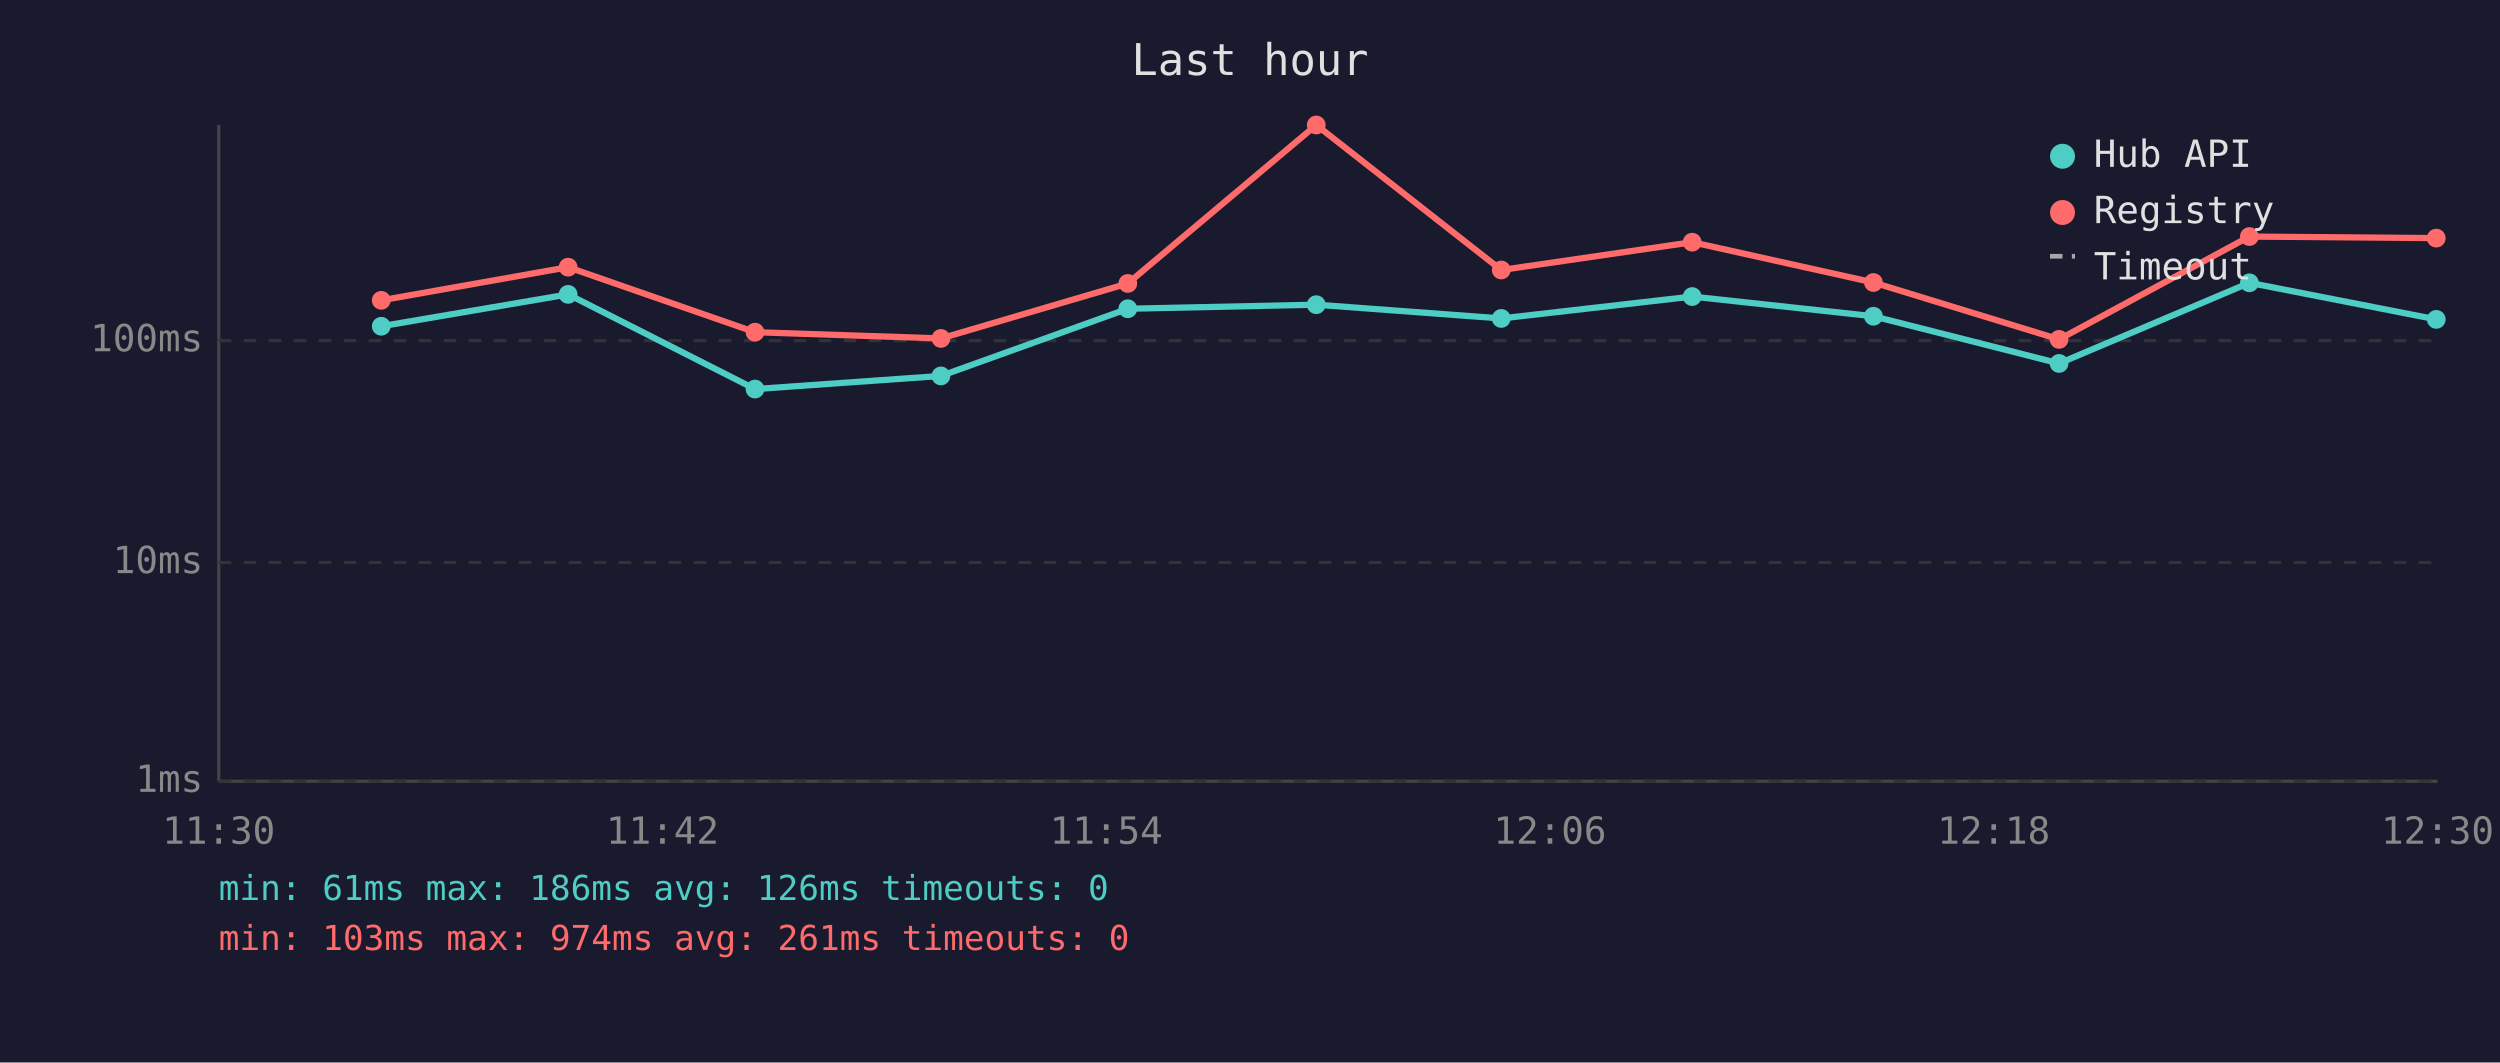
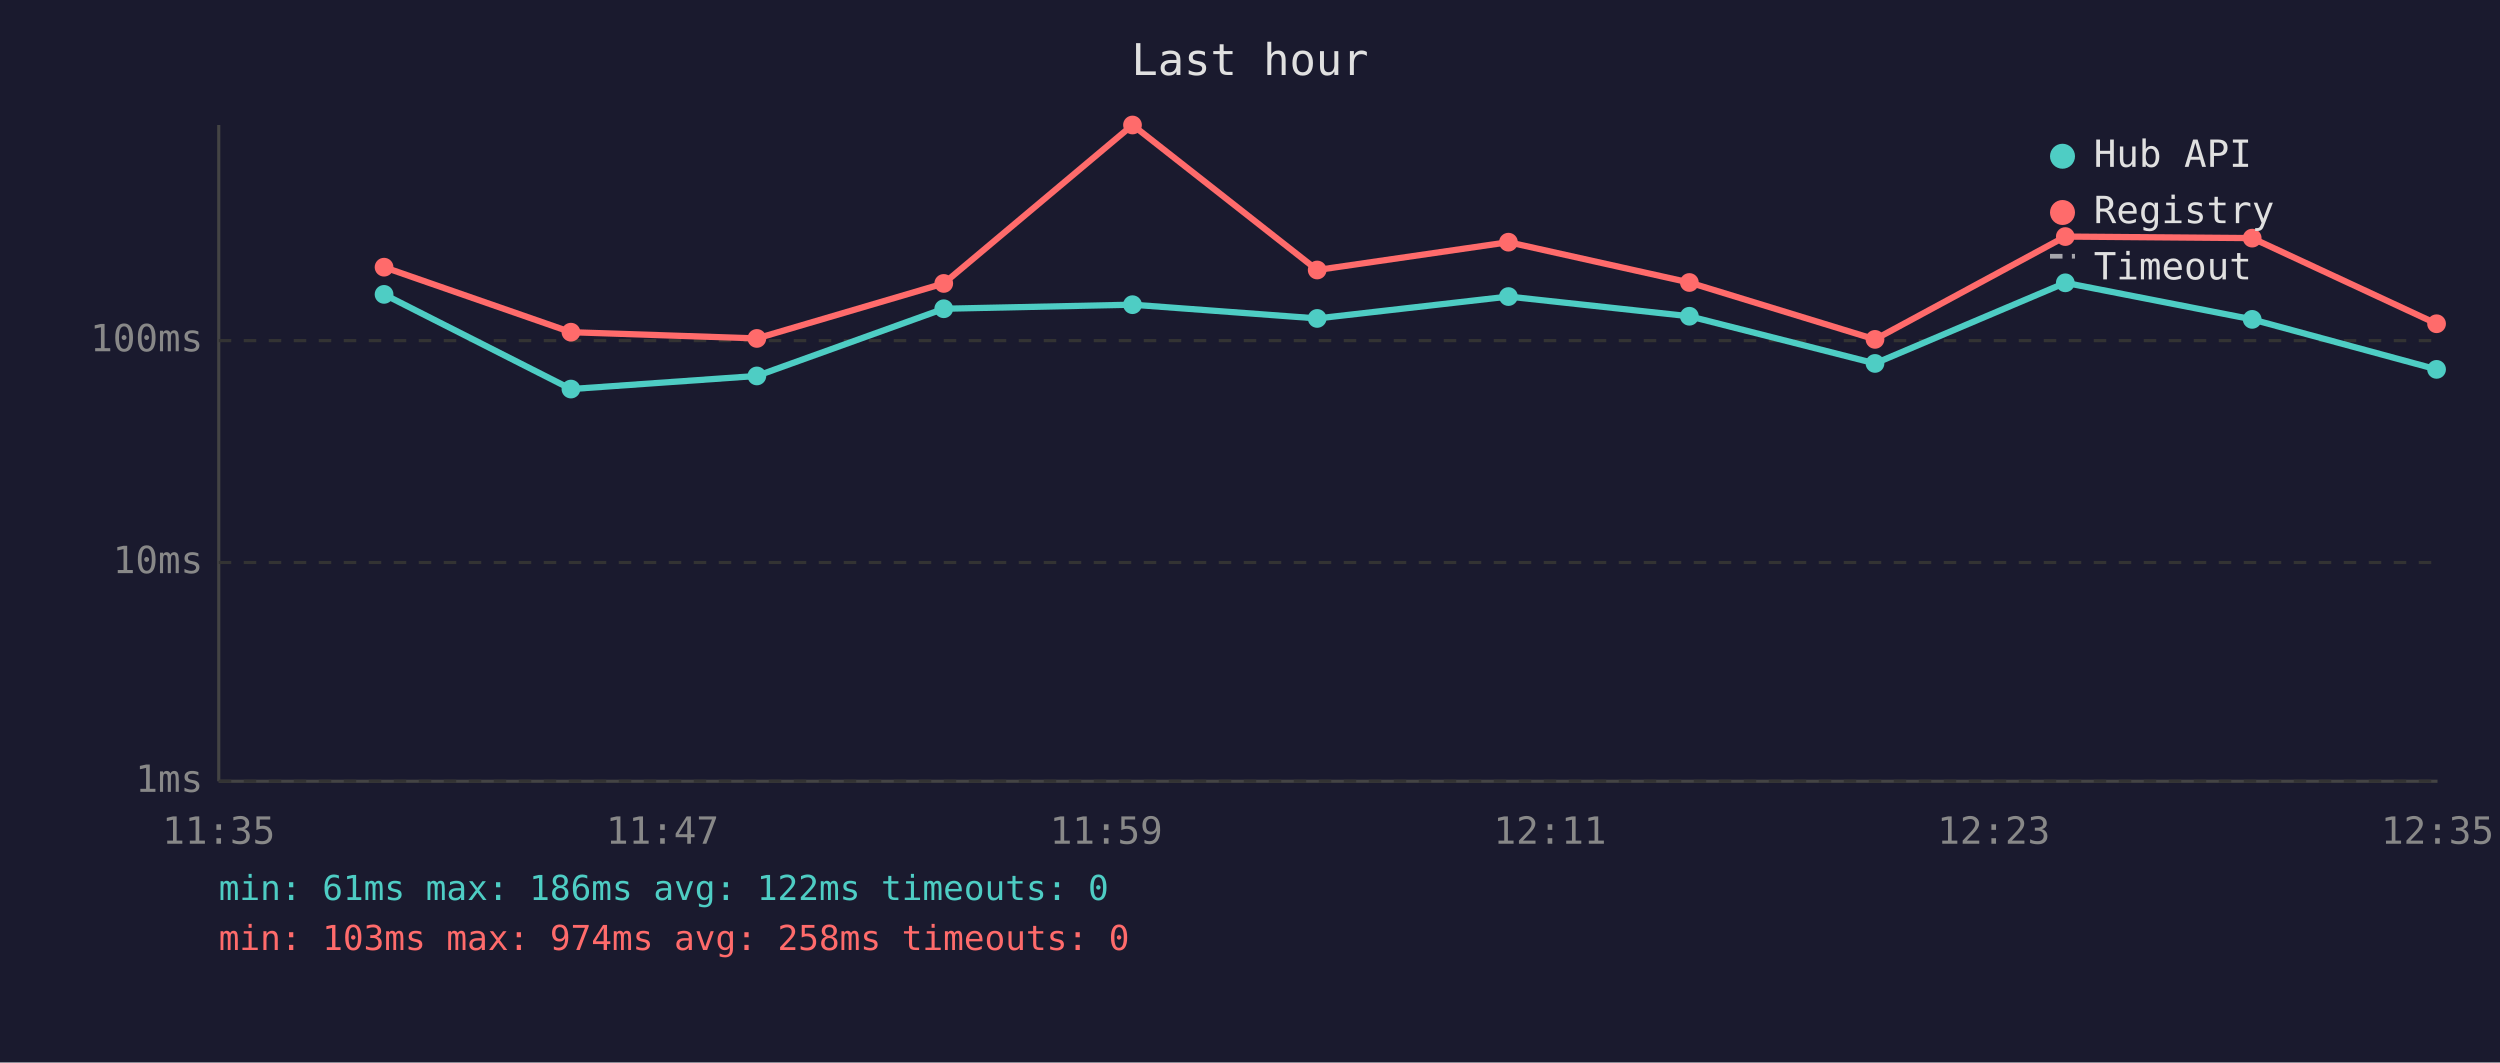
<svg xmlns="http://www.w3.org/2000/svg" viewBox="0 0 800 340" font-family="monospace" font-size="12">
  <rect width="800" height="340" fill="#1a1a2e" />
  <text x="400" y="24" fill="#e0e0e0" font-size="14" text-anchor="middle">Last hour</text>
  <line x1="70" y1="40" x2="70" y2="250" stroke="#444" stroke-width="1" />
  <line x1="70" y1="250" x2="780" y2="250" stroke="#444" stroke-width="1" />
  <line x1="70" y1="250" x2="780" y2="250" stroke="#333" stroke-width="1" stroke-dasharray="4" />
  <text x="65" y="250" fill="#888" text-anchor="end" dominant-baseline="middle">1ms</text>
  <line x1="70" y1="180" x2="780" y2="180" stroke="#333" stroke-width="1" stroke-dasharray="4" />
  <text x="65" y="180" fill="#888" text-anchor="end" dominant-baseline="middle">10ms</text>
  <line x1="70" y1="109" x2="780" y2="109" stroke="#333" stroke-width="1" stroke-dasharray="4" />
  <text x="65" y="109" fill="#888" text-anchor="end" dominant-baseline="middle">100ms</text>
-   <text x="70" y="270" fill="#888" text-anchor="middle">11:30</text>
-   <text x="212" y="270" fill="#888" text-anchor="middle">11:42</text>
-   <text x="354" y="270" fill="#888" text-anchor="middle">11:54</text>
-   <text x="496" y="270" fill="#888" text-anchor="middle">12:06</text>
-   <text x="638" y="270" fill="#888" text-anchor="middle">12:18</text>
-   <text x="780" y="270" fill="#888" text-anchor="middle">12:30</text>
-   <polyline points="122.0,104.4 181.8,94.2 241.6,124.5 301.1,120.3 360.9,98.8 421.2,97.5 480.4,101.9 541.5,94.9 599.5,101.2 658.9,116.3 719.8,90.5 779.6,102.2" fill="none" stroke="#4ecdc4" stroke-width="2" opacity="1" />
-   <circle cx="122.0" cy="104.4" r="3" fill="#4ecdc4" />
-   <circle cx="181.8" cy="94.2" r="3" fill="#4ecdc4" />
-   <circle cx="241.6" cy="124.5" r="3" fill="#4ecdc4" />
-   <circle cx="301.1" cy="120.3" r="3" fill="#4ecdc4" />
-   <circle cx="360.9" cy="98.8" r="3" fill="#4ecdc4" />
-   <circle cx="421.2" cy="97.5" r="3" fill="#4ecdc4" />
-   <circle cx="480.4" cy="101.9" r="3" fill="#4ecdc4" />
-   <circle cx="541.5" cy="94.9" r="3" fill="#4ecdc4" />
-   <circle cx="599.5" cy="101.2" r="3" fill="#4ecdc4" />
-   <circle cx="658.9" cy="116.3" r="3" fill="#4ecdc4" />
-   <circle cx="719.8" cy="90.5" r="3" fill="#4ecdc4" />
-   <circle cx="779.6" cy="102.2" r="3" fill="#4ecdc4" />
-   <polyline points="122.0,96.1 181.8,85.5 241.6,106.3 301.1,108.3 360.9,90.7 421.2,40.0 480.4,86.4 541.5,77.5 599.5,90.4 658.9,108.6 719.8,75.7 779.6,76.2" fill="none" stroke="#ff6b6b" stroke-width="2" opacity="1" />
-   <circle cx="122.0" cy="96.1" r="3" fill="#ff6b6b" />
-   <circle cx="181.8" cy="85.5" r="3" fill="#ff6b6b" />
-   <circle cx="241.6" cy="106.3" r="3" fill="#ff6b6b" />
-   <circle cx="301.1" cy="108.3" r="3" fill="#ff6b6b" />
-   <circle cx="360.9" cy="90.7" r="3" fill="#ff6b6b" />
-   <circle cx="421.2" cy="40.0" r="3" fill="#ff6b6b" />
-   <circle cx="480.4" cy="86.4" r="3" fill="#ff6b6b" />
-   <circle cx="541.5" cy="77.5" r="3" fill="#ff6b6b" />
-   <circle cx="599.5" cy="90.4" r="3" fill="#ff6b6b" />
-   <circle cx="658.9" cy="108.6" r="3" fill="#ff6b6b" />
-   <circle cx="719.8" cy="75.7" r="3" fill="#ff6b6b" />
-   <circle cx="779.6" cy="76.2" r="3" fill="#ff6b6b" />
+   <text x="70" y="270" fill="#888" text-anchor="middle">11:35</text>
+   <text x="212" y="270" fill="#888" text-anchor="middle">11:47</text>
+   <text x="354" y="270" fill="#888" text-anchor="middle">11:59</text>
+   <text x="496" y="270" fill="#888" text-anchor="middle">12:11</text>
+   <text x="638" y="270" fill="#888" text-anchor="middle">12:23</text>
+   <text x="780" y="270" fill="#888" text-anchor="middle">12:35</text>
+   <polyline points="122.9,94.2 182.7,124.5 242.2,120.3 302.0,98.8 362.4,97.5 421.5,101.9 482.7,94.9 540.6,101.2 600.0,116.3 660.9,90.5 720.7,102.2 779.7,118.2" fill="none" stroke="#4ecdc4" stroke-width="2" opacity="1" />
+   <circle cx="122.9" cy="94.2" r="3" fill="#4ecdc4" />
+   <circle cx="182.7" cy="124.5" r="3" fill="#4ecdc4" />
+   <circle cx="242.2" cy="120.3" r="3" fill="#4ecdc4" />
+   <circle cx="302.0" cy="98.8" r="3" fill="#4ecdc4" />
+   <circle cx="362.4" cy="97.5" r="3" fill="#4ecdc4" />
+   <circle cx="421.5" cy="101.9" r="3" fill="#4ecdc4" />
+   <circle cx="482.7" cy="94.9" r="3" fill="#4ecdc4" />
+   <circle cx="540.6" cy="101.2" r="3" fill="#4ecdc4" />
+   <circle cx="600.0" cy="116.3" r="3" fill="#4ecdc4" />
+   <circle cx="660.9" cy="90.5" r="3" fill="#4ecdc4" />
+   <circle cx="720.7" cy="102.2" r="3" fill="#4ecdc4" />
+   <circle cx="779.7" cy="118.2" r="3" fill="#4ecdc4" />
+   <polyline points="122.9,85.5 182.7,106.3 242.2,108.3 302.0,90.7 362.4,40.0 421.5,86.4 482.7,77.5 540.6,90.4 600.0,108.6 660.9,75.7 720.7,76.2 779.7,103.6" fill="none" stroke="#ff6b6b" stroke-width="2" opacity="1" />
+   <circle cx="122.9" cy="85.5" r="3" fill="#ff6b6b" />
+   <circle cx="182.7" cy="106.3" r="3" fill="#ff6b6b" />
+   <circle cx="242.2" cy="108.3" r="3" fill="#ff6b6b" />
+   <circle cx="302.0" cy="90.7" r="3" fill="#ff6b6b" />
+   <circle cx="362.4" cy="40.0" r="3" fill="#ff6b6b" />
+   <circle cx="421.5" cy="86.4" r="3" fill="#ff6b6b" />
+   <circle cx="482.7" cy="77.5" r="3" fill="#ff6b6b" />
+   <circle cx="540.6" cy="90.4" r="3" fill="#ff6b6b" />
+   <circle cx="600.0" cy="108.6" r="3" fill="#ff6b6b" />
+   <circle cx="660.9" cy="75.7" r="3" fill="#ff6b6b" />
+   <circle cx="720.7" cy="76.2" r="3" fill="#ff6b6b" />
+   <circle cx="779.7" cy="103.6" r="3" fill="#ff6b6b" />
  <circle cx="660" cy="50" r="4" fill="#4ecdc4" />
  <text x="670" y="50" fill="#e0e0e0" dominant-baseline="middle">Hub API</text>
  <circle cx="660" cy="68" r="4" fill="#ff6b6b" />
  <text x="670" y="68" fill="#e0e0e0" dominant-baseline="middle">Registry</text>
  <line x1="656" y1="82" x2="664" y2="82" stroke="#e0e0e0" stroke-width="1.5" stroke-dasharray="4,3" opacity="0.7" />
  <text x="670" y="86" fill="#e0e0e0" dominant-baseline="middle">Timeout</text>
-   <text x="70" y="288" fill="#4ecdc4" font-size="11">min: 61ms  max: 186ms  avg: 126ms  timeouts: 0</text>
-   <text x="70" y="304" fill="#ff6b6b" font-size="11">min: 103ms  max: 974ms  avg: 261ms  timeouts: 0</text>
+   <text x="70" y="288" fill="#4ecdc4" font-size="11">min: 61ms  max: 186ms  avg: 122ms  timeouts: 0</text>
+   <text x="70" y="304" fill="#ff6b6b" font-size="11">min: 103ms  max: 974ms  avg: 258ms  timeouts: 0</text>
</svg>
